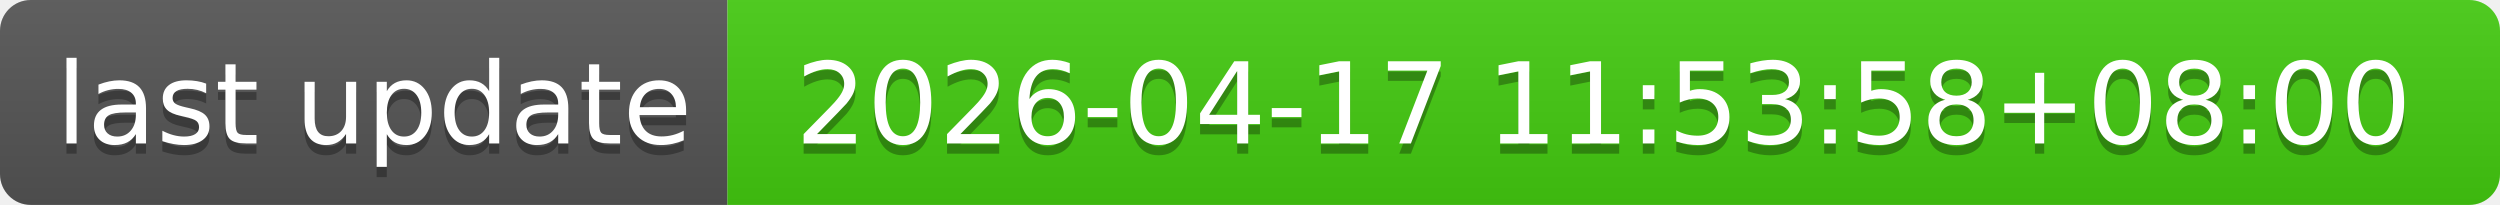
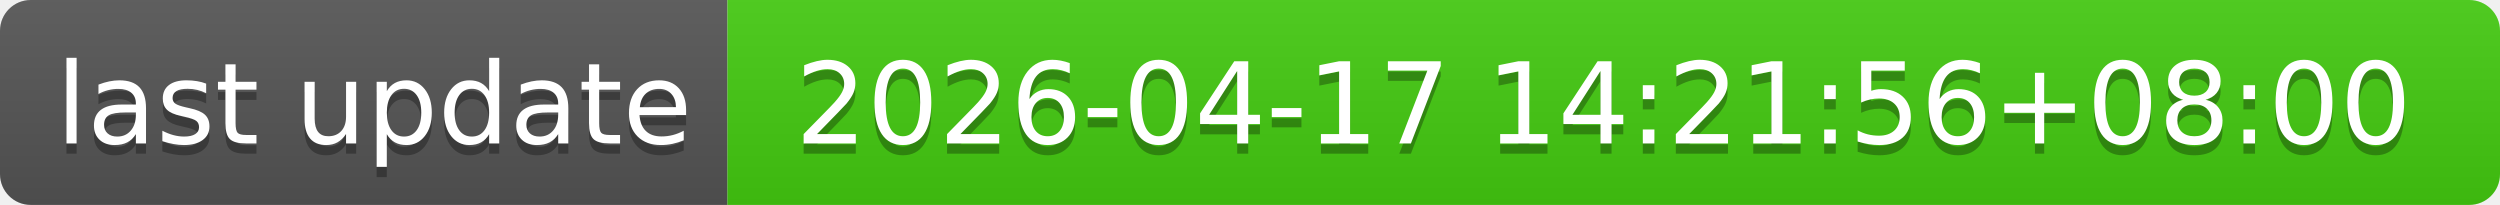
- <svg xmlns="http://www.w3.org/2000/svg" width="244" height="20" role="img" aria-label="last update: 2026-04-17 11:53:58+08:00">
+ <svg xmlns="http://www.w3.org/2000/svg" width="244" height="20" role="img" aria-label="last update: 2026-04-17 14:21:56+08:00">
  <linearGradient id="s" x2="0" y2="100%">
    <stop offset="0" stop-color="#bbb" stop-opacity=".1" />
    <stop offset="1" stop-opacity=".1" />
  </linearGradient>
  <clipPath id="r">
    <rect width="244" height="20" rx="3" fill="#fff" />
  </clipPath>
  <g clip-path="url(#r)">
    <rect width="71" height="20" fill="#555" />
    <rect x="71" width="173" height="20" fill="#4c1" />
    <rect width="244" height="20" fill="url(#s)" />
  </g>
  <g fill="#fff" text-anchor="middle" font-family="Verdana,Geneva,DejaVu Sans,sans-serif" text-rendering="geometricPrecision" font-size="110">
    <text aria-hidden="true" x="365" y="150" fill="#010101" fill-opacity=".3" transform="scale(.1)" textLength="610">last update</text>
    <text x="365" y="140" transform="scale(.1)" fill="#fff" textLength="610">last update</text>
-     <text aria-hidden="true" x="1565" y="150" fill="#010101" fill-opacity=".3" transform="scale(.1)" textLength="1630">2026-04-17 11:53:58+08:00</text>
-     <text x="1565" y="140" transform="scale(.1)" fill="#fff" textLength="1630">2026-04-17 11:53:58+08:00</text>
+     <text aria-hidden="true" x="1565" y="150" fill="#010101" fill-opacity=".3" transform="scale(.1)" textLength="1630">2026-04-17 14:21:56+08:00</text>
+     <text x="1565" y="140" transform="scale(.1)" fill="#fff" textLength="1630">2026-04-17 14:21:56+08:00</text>
  </g>
</svg>
